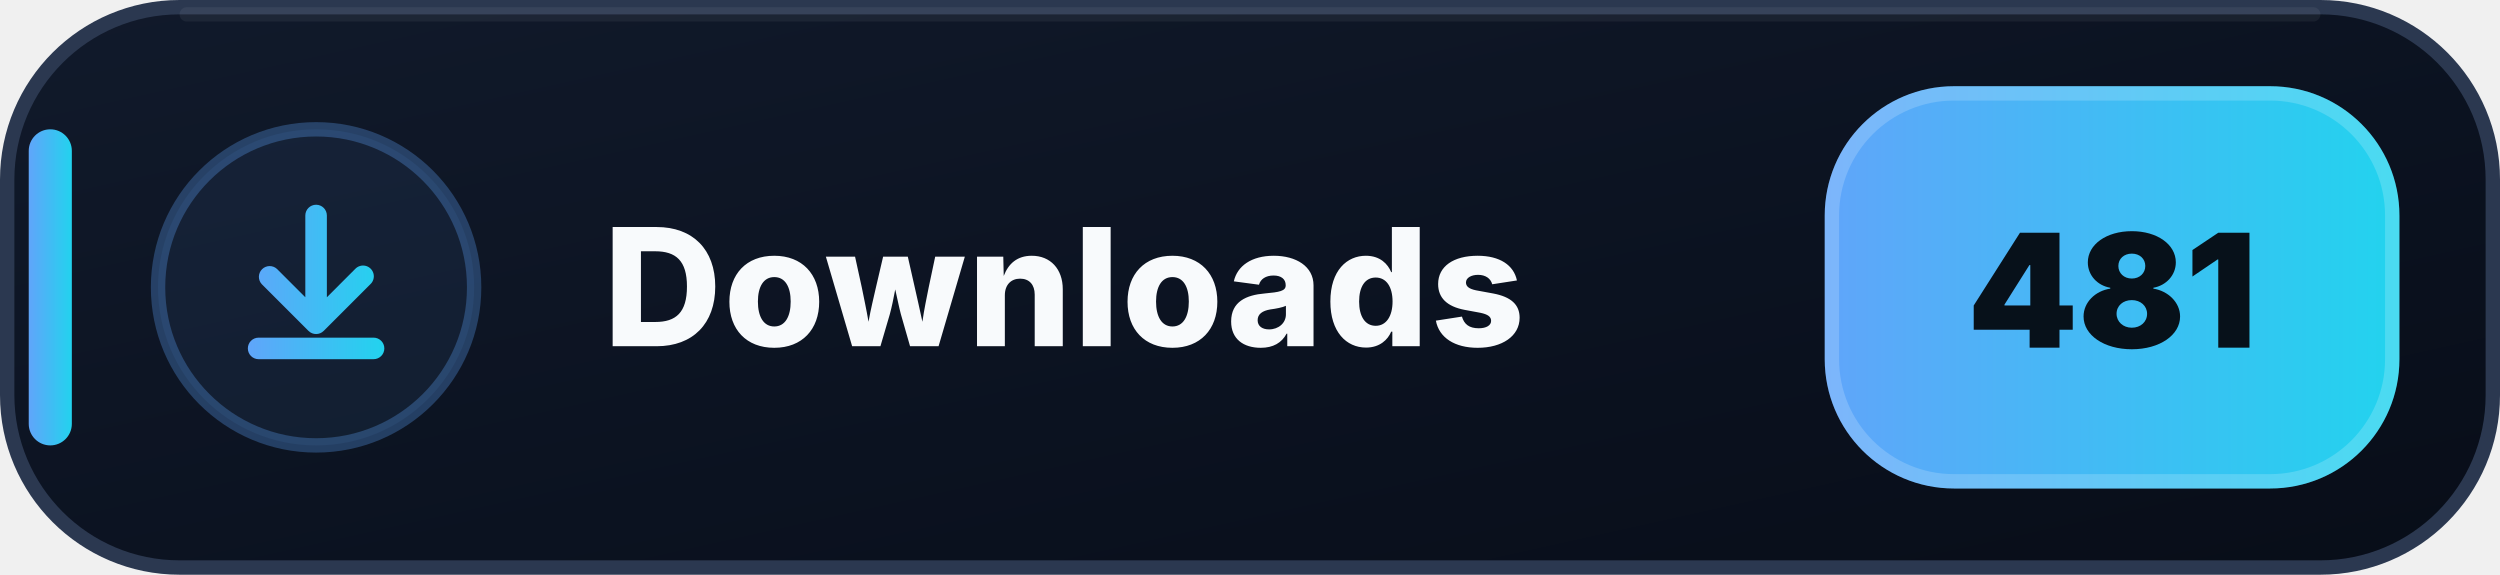
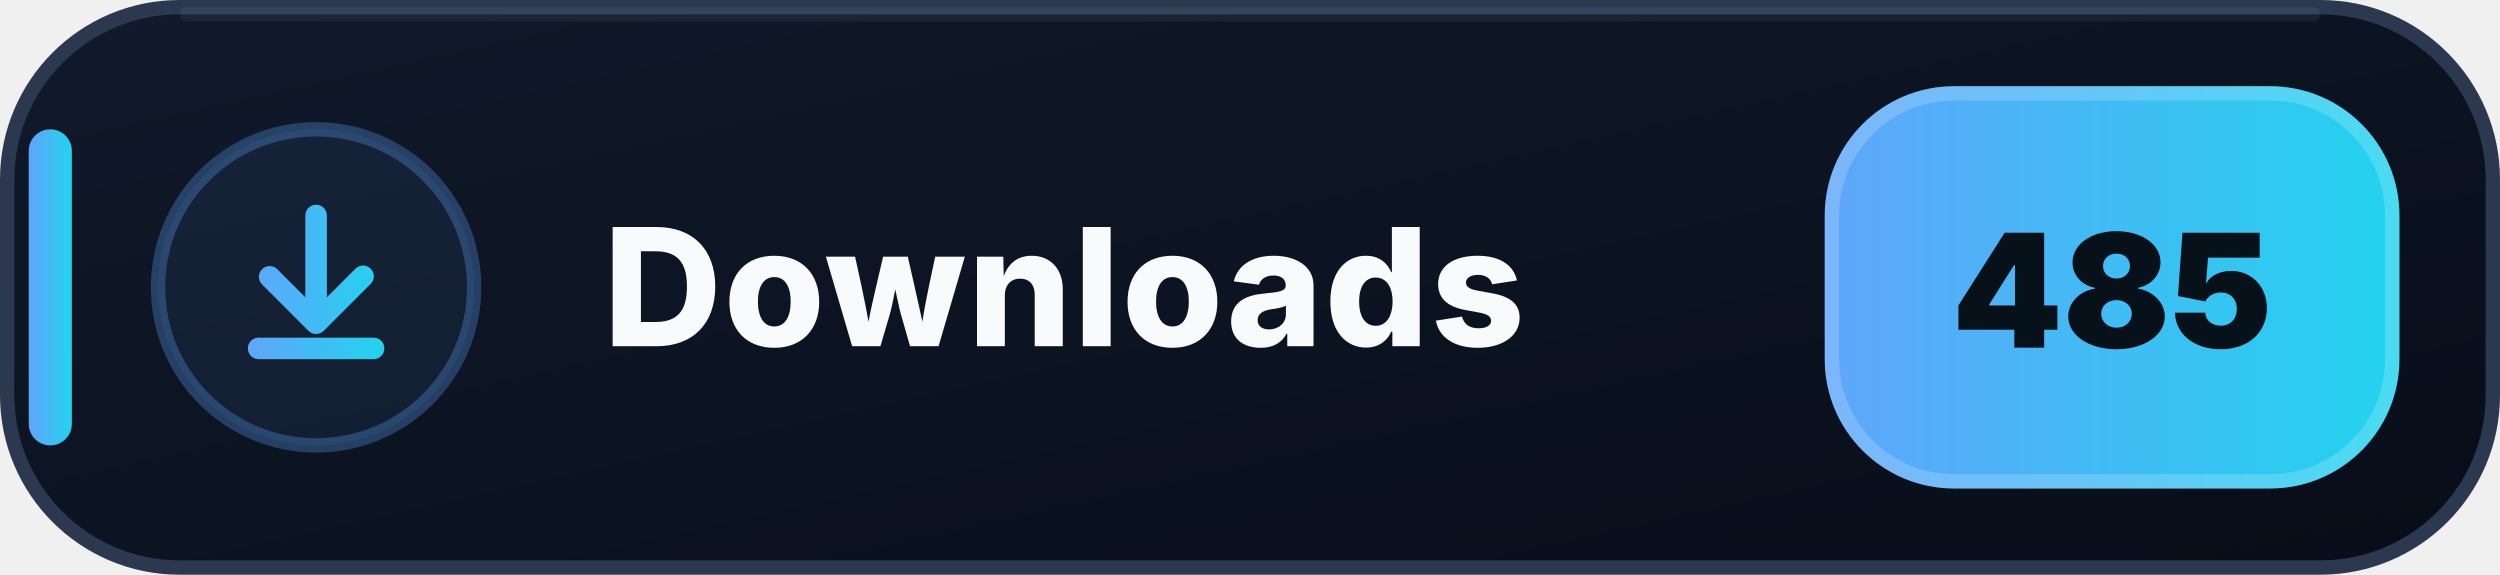
- <svg xmlns="http://www.w3.org/2000/svg" width="174" height="40" viewBox="0 0 174 40" role="img" aria-label="Downloads: 481">
+ <svg xmlns="http://www.w3.org/2000/svg" width="174" height="40" viewBox="0 0 174 40" role="img" aria-label="Downloads: 485">
  <defs>
    <linearGradient id="downloads-bg" x1="0" y1="0" x2="1" y2="1">
      <stop offset="0" stop-color="#111A2B" />
      <stop offset=".58" stop-color="#0B1220" />
      <stop offset="1" stop-color="#080D18" />
    </linearGradient>
    <linearGradient id="downloads-accent" x1="0" y1="0" x2="1" y2="0">
      <stop offset="0" stop-color="#60A5FA" />
      <stop offset="1" stop-color="#22D3EE" />
    </linearGradient>
  </defs>
  <rect x=".5" y=".5" width="173" height="39" rx="12" fill="url(#downloads-bg)" stroke="#2B3850" />
  <path d="M13 1h148" stroke="#FFFFFF" stroke-opacity=".055" stroke-linecap="round" />
  <rect x="2" y="9" width="3" height="22" rx="1.5" fill="url(#downloads-accent)" />
  <circle cx="22" cy="20" r="11" fill="#60A5FA" fill-opacity=".075" stroke="#60A5FA" stroke-opacity=".3" />
  <g transform="translate(14 12)" fill="url(#downloads-accent)">
    <path d="M8 2.25a.75.75 0 0 1 .75.75v5.69l1.97-1.97a.75.75 0 1 1 1.06 1.06l-3.25 3.25a.75.75 0 0 1-1.06 0L4.22 7.78a.75.75 0 0 1 1.06-1.06l1.97 1.97V3A.75.75 0 0 1 8 2.25Zm-4.75 10a.75.75 0 0 1 .75-.75h8a.75.75 0 0 1 0 1.5H4a.75.75 0 0 1-.75-.75Z" />
  </g>
  <text x="42" y="24.1" fill="#F8FAFC" font-family="Segoe UI,Inter,Arial,sans-serif" font-size="11.4" font-weight="800" letter-spacing=".12">Downloads</text>
  <rect x="127" y="6" width="40" height="28" rx="9" fill="url(#downloads-accent)" />
  <rect x="127.5" y="6.5" width="39" height="27" rx="8.5" fill="none" stroke="#FFFFFF" stroke-opacity=".18" />
-   <text x="147" y="24.2" text-anchor="middle" fill="#07111A" font-family="Segoe UI,Inter,Arial,sans-serif" font-size="11" font-weight="900">481</text>
+   <text x="147" y="24.2" text-anchor="middle" fill="#07111A" font-family="Segoe UI,Inter,Arial,sans-serif" font-size="11" font-weight="900">485</text>
</svg>
